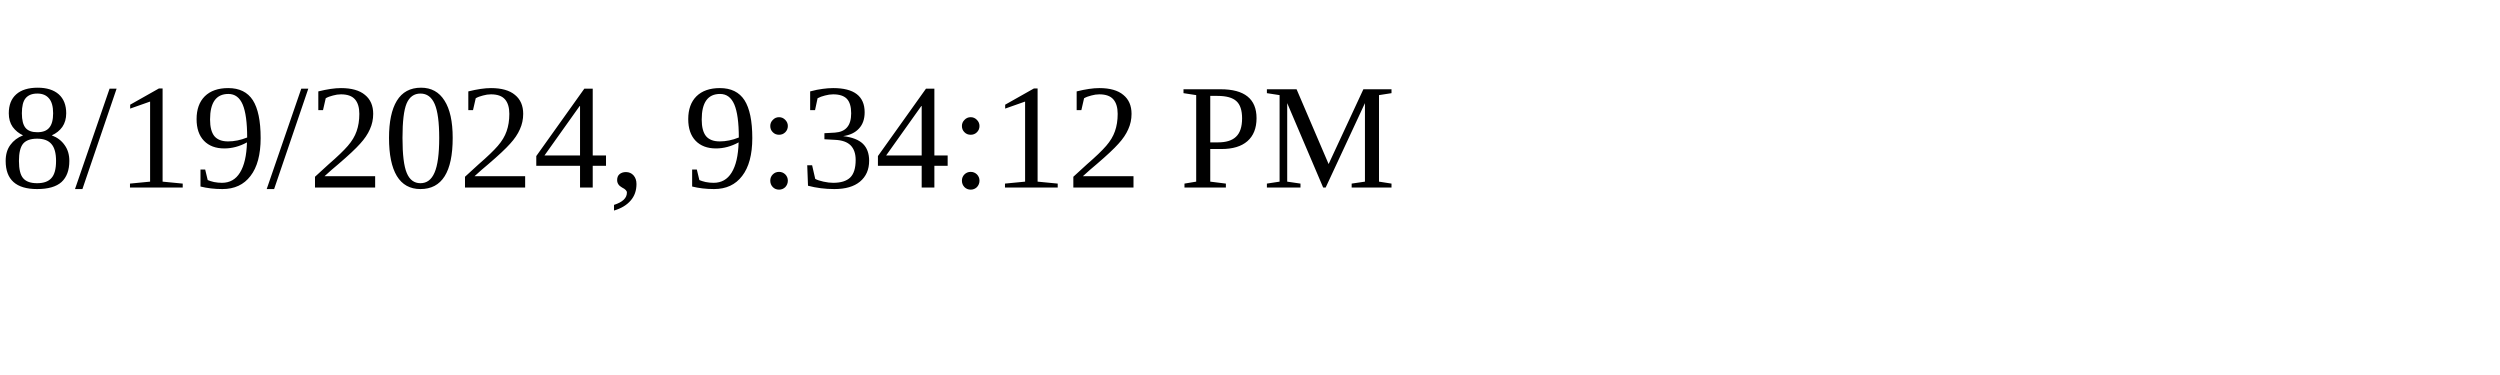
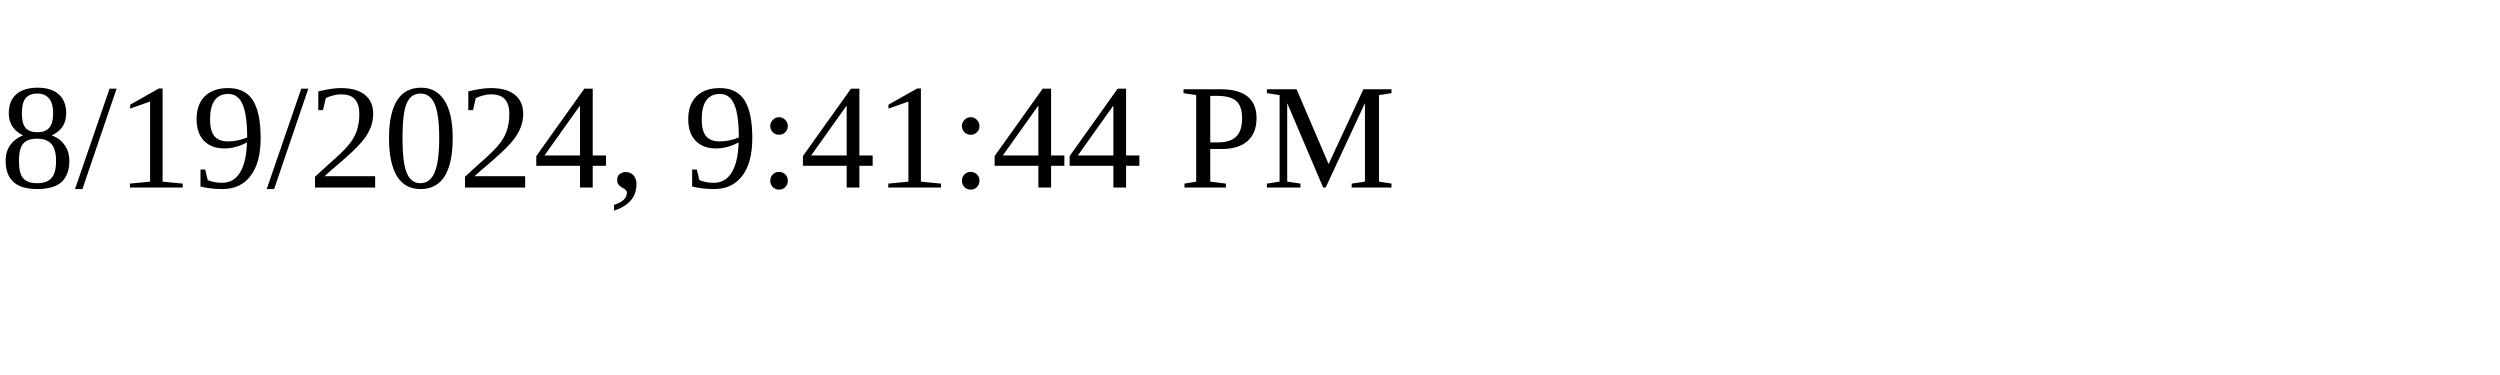
<svg xmlns="http://www.w3.org/2000/svg" height="30" width="200">
-   <text x="0" y="15">8/19/2024, 9:34:12 PM</text>
+   <text x="0" y="15">8/19/2024, 9:41:44 PM</text>
</svg>
